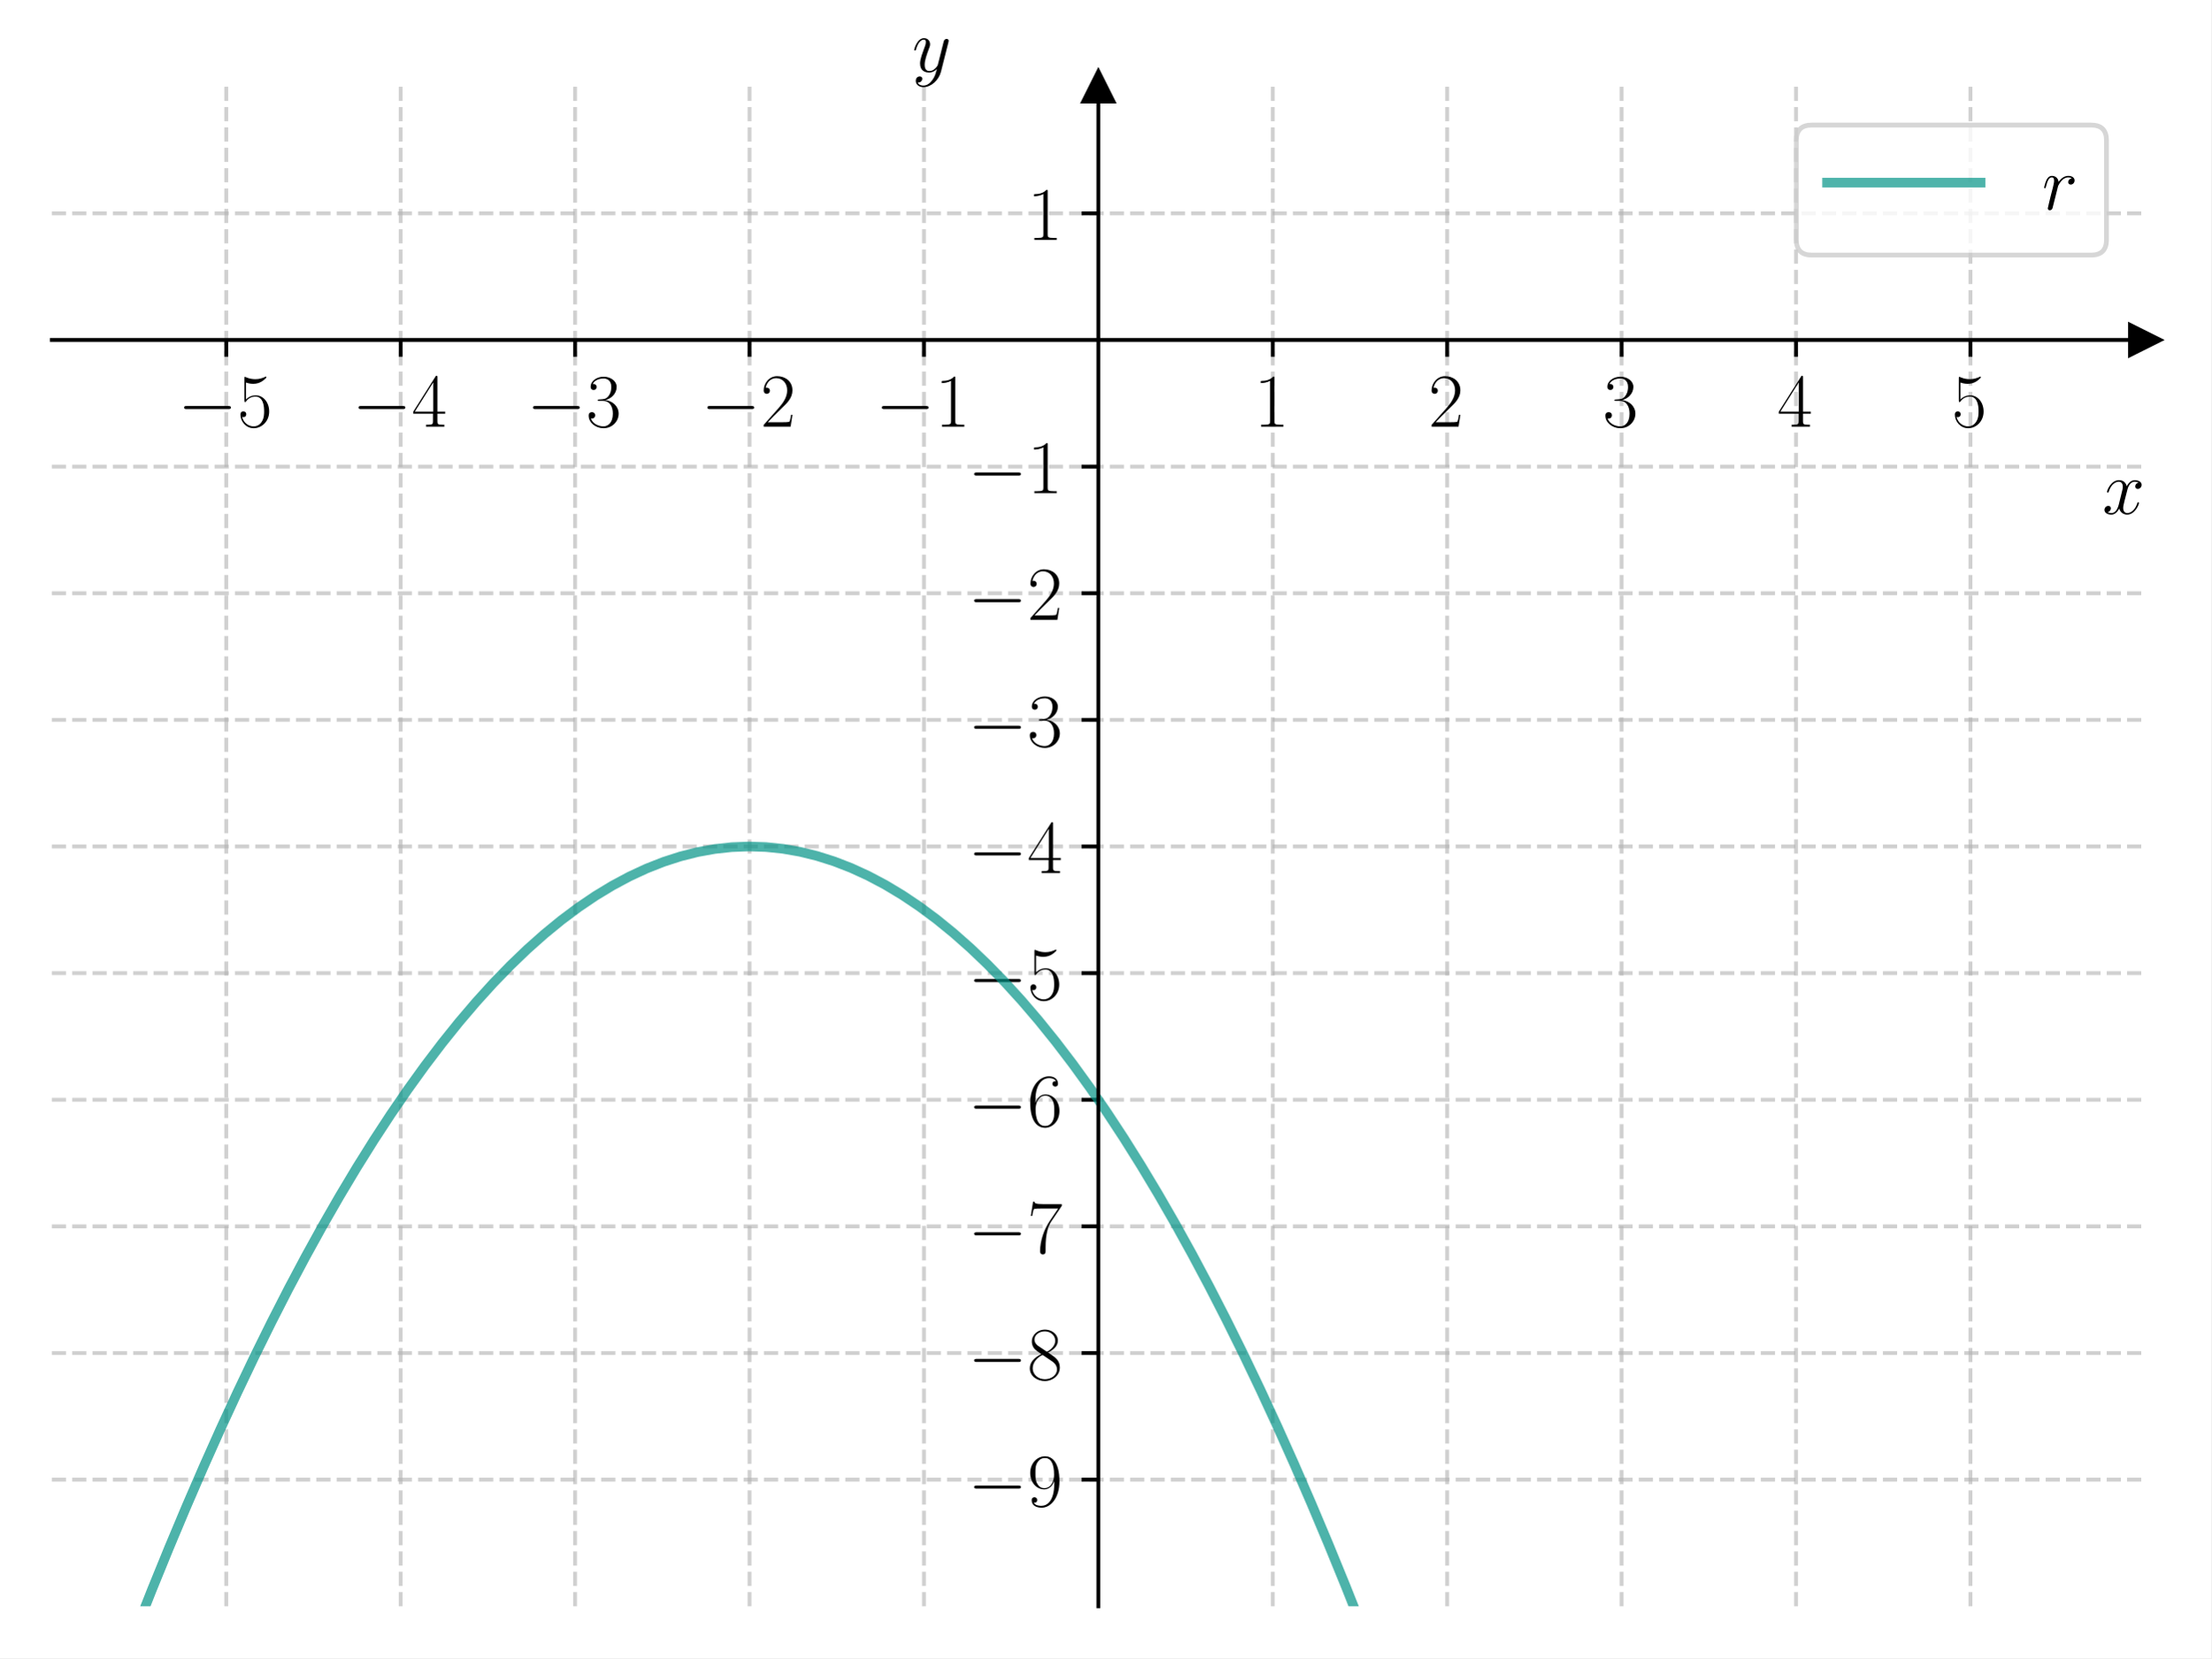
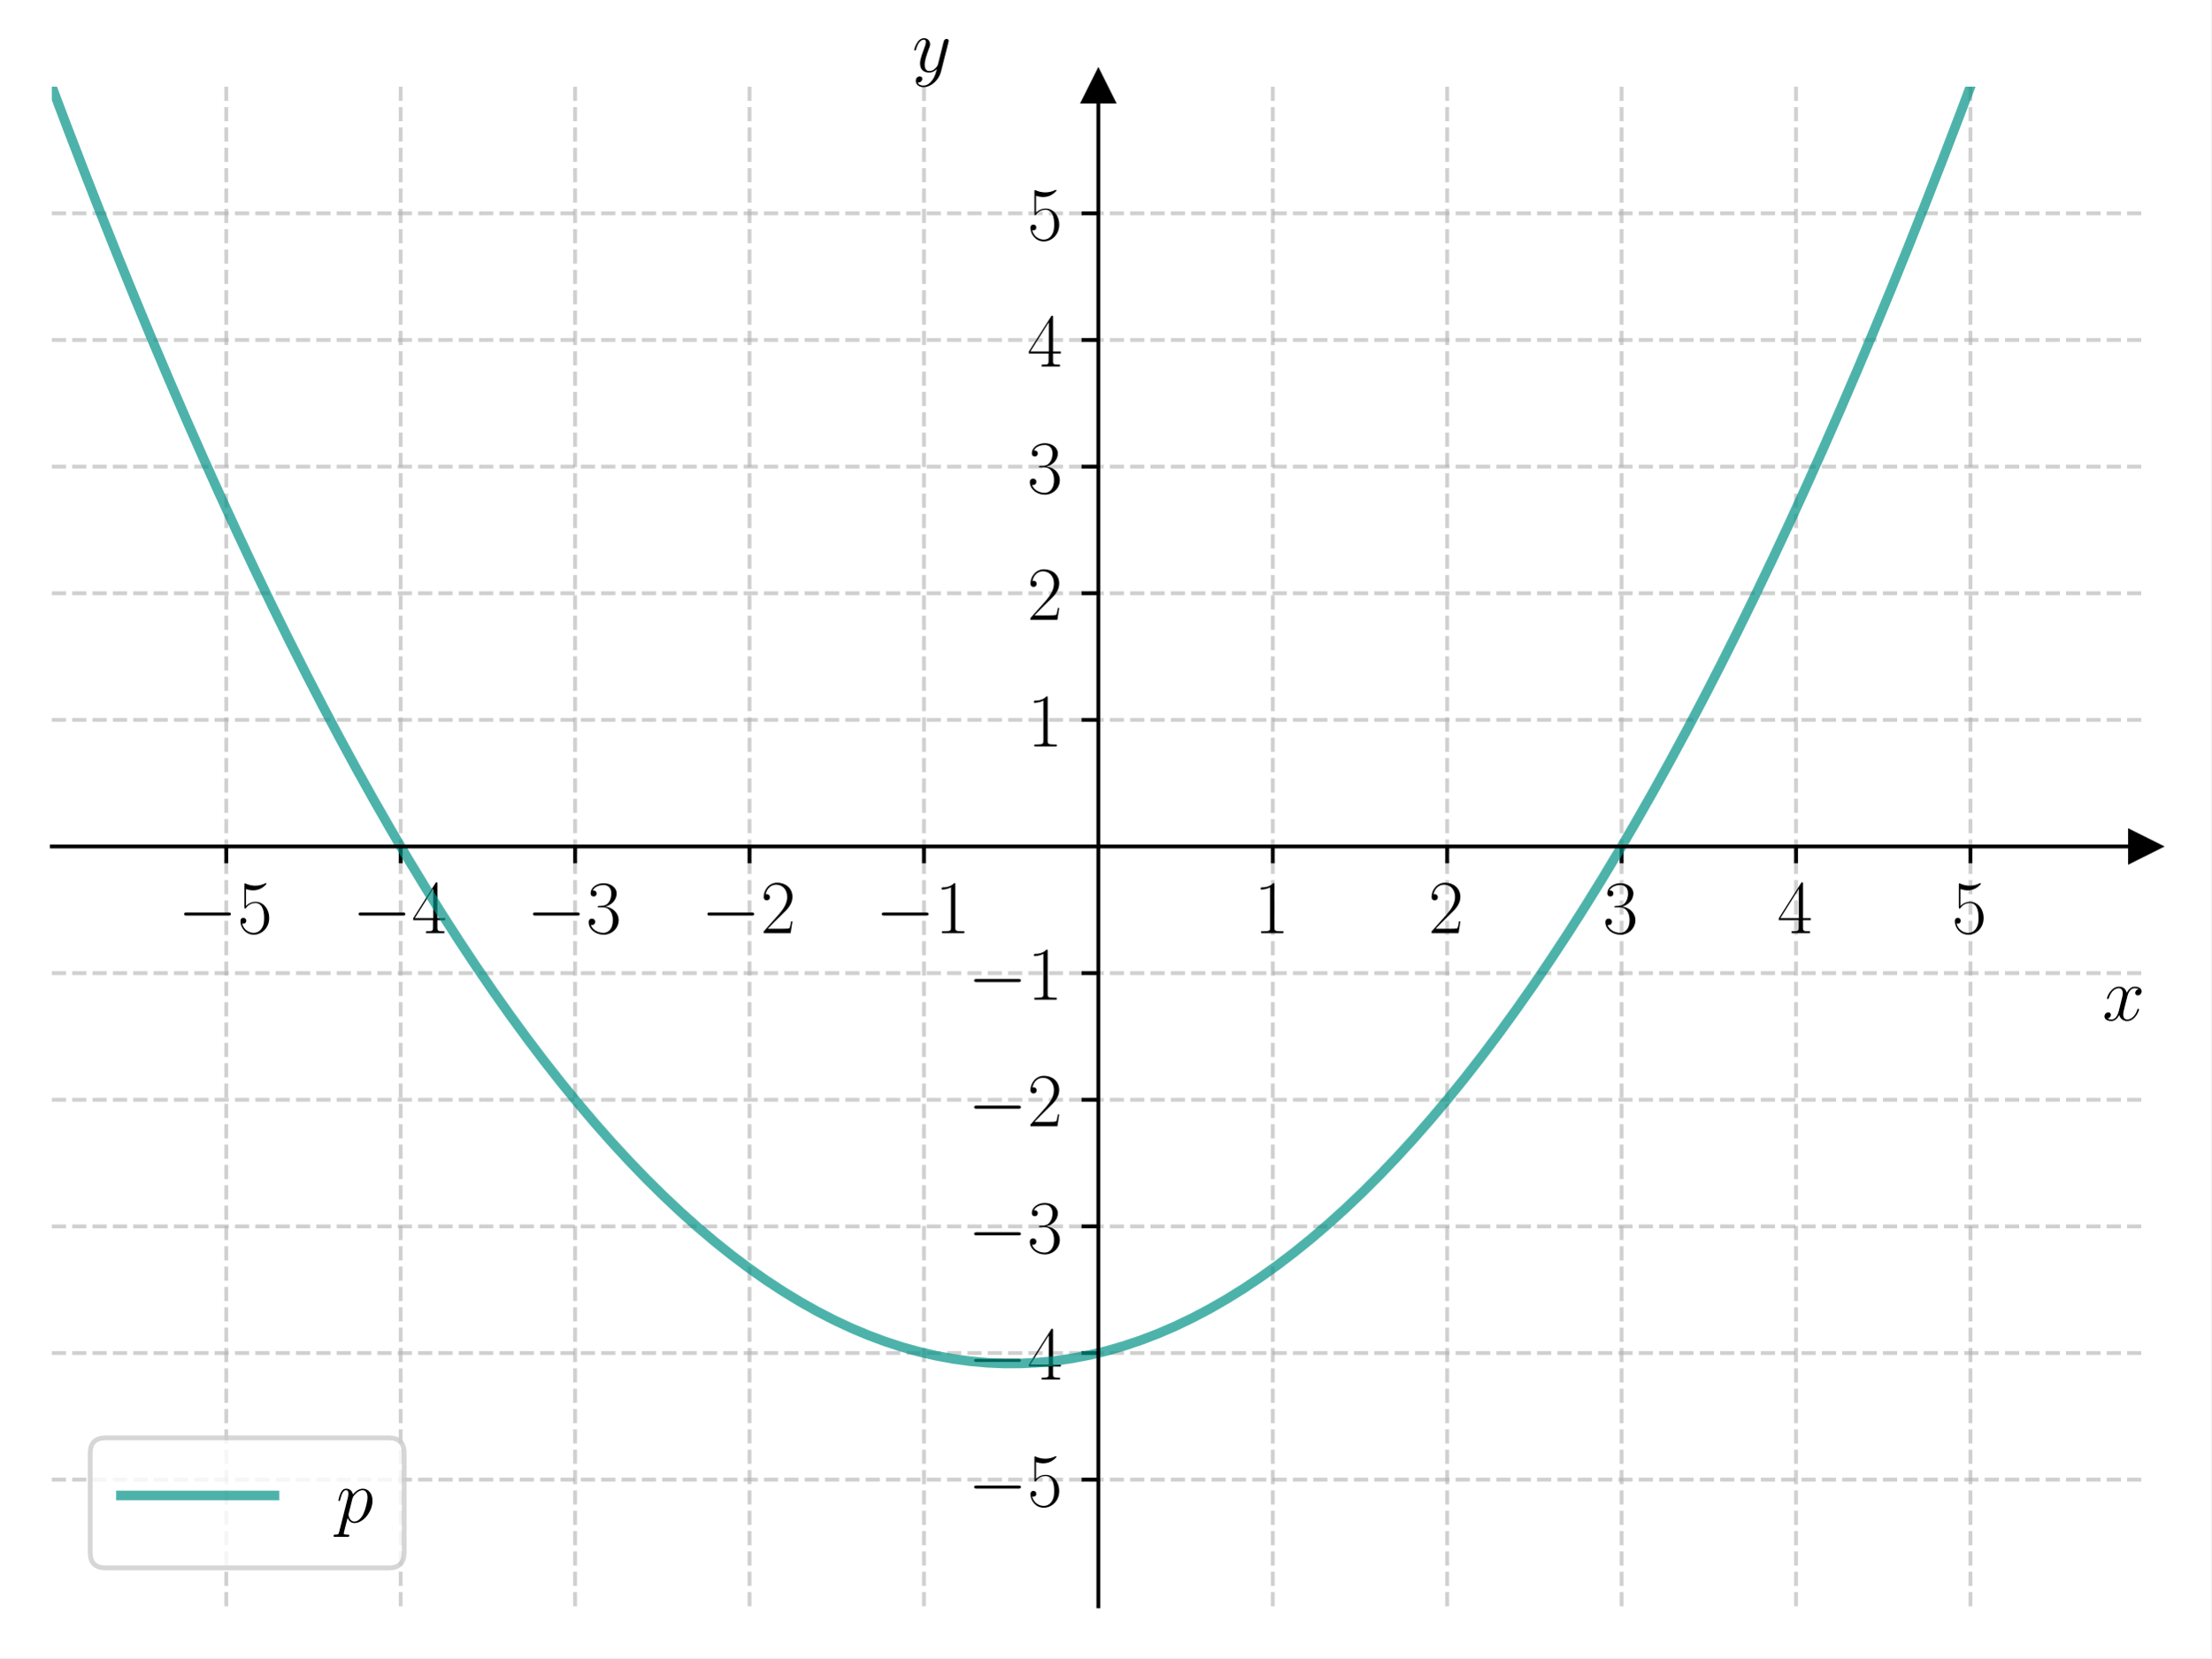
<svg xmlns="http://www.w3.org/2000/svg" xmlns:xlink="http://www.w3.org/1999/xlink" width="460.8pt" height="345.6pt" viewBox="0 0 460.8 345.6" version="1.1">
  <defs>
    <style type="text/css">*{stroke-linejoin: round; stroke-linecap: butt}</style>
  </defs>
  <g id="figure_1">
    <g id="patch_1">
      <path d="M 0 345.6  L 460.8 345.6  L 460.8 0  L 0 0  z " style="fill: #ffffff" />
    </g>
    <g id="axes_1">
      <g id="patch_2">
        <path d="M 10.8 334.8  L 447 334.8  L 447 18.065  L 10.8 18.065  z " style="fill: #ffffff" />
      </g>
      <g id="matplotlib.axis_1">
        <g id="xtick_1">
          <g id="line2d_1">
-             <path d="M 47.15 334.8  L 47.15 18.065  " clip-path="url(#p3b5f24fd8b)" style="fill: none; stroke-dasharray: 2.96,1.28; stroke-dashoffset: 0; stroke: #b0b0b0; stroke-opacity: 0.6; stroke-width: 0.8" />
+             <path d="M 47.15 334.8  L 47.15 18.065  " clip-path="url(#pe3962bf6df)" style="fill: none; stroke-dasharray: 2.96,1.28; stroke-dashoffset: 0; stroke: #b0b0b0; stroke-opacity: 0.6; stroke-width: 0.8" />
          </g>
          <g id="line2d_2">
            <defs>
-               <path id="mb8b980ae0b" d="M 0 0  L 0 3.5  " style="stroke: #000000; stroke-width: 0.8" />
+               <path id="ma4ab4a0774" d="M 0 0  L 0 3.5  " style="stroke: #000000; stroke-width: 0.8" />
            </defs>
            <g>
-               <use xlink:href="#mb8b980ae0b" x="47.15" y="70.854" style="stroke: #000000; stroke-width: 0.8" />
+               <use xlink:href="#ma4ab4a0774" x="47.15" y="176.432" style="stroke: #000000; stroke-width: 0.8" />
            </g>
          </g>
          <g id="text_1">
-             <g transform="translate(37.04901 88.92337) scale(0.16 -0.16)">
+             <g transform="translate(37.04901 194.5019) scale(0.16 -0.16)">
              <defs>
                <path id="CMSY10-0" d="M 4218 1472  C 4326 1472 4442 1472 4442 1600  C 4442 1728 4326 1728 4218 1728  L 755 1728  C 646 1728 531 1728 531 1600  C 531 1472 646 1472 755 1472  L 4218 1472  z " transform="scale(0.015625)" />
                <path id="CMR17-35" d="M 730 3692  C 794 3666 1056 3584 1325 3584  C 1920 3584 2246 3911 2432 4100  C 2432 4157 2432 4192 2394 4192  C 2387 4192 2374 4192 2323 4163  C 2099 4058 1837 3973 1517 3973  C 1325 3973 1037 3999 723 4139  C 653 4171 640 4171 634 4171  C 602 4171 595 4164 595 4037  L 595 2203  C 595 2089 595 2057 659 2057  C 691 2057 704 2070 736 2114  C 941 2401 1222 2522 1542 2522  C 1766 2522 2246 2382 2246 1289  C 2246 1085 2246 715 2054 421  C 1894 159 1645 25 1370 25  C 947 25 518 320 403 814  C 429 807 480 795 506 795  C 589 795 749 840 749 1038  C 749 1210 627 1280 506 1280  C 358 1280 262 1190 262 1011  C 262 454 704 -128 1382 -128  C 2042 -128 2669 440 2669 1264  C 2669 2030 2170 2624 1549 2624  C 1222 2624 947 2503 730 2274  L 730 3692  z " transform="scale(0.015625)" />
              </defs>
              <use xlink:href="#CMSY10-0" transform="scale(0.996264)" />
              <use xlink:href="#CMR17-35" transform="translate(77.48747 0) scale(0.996264)" />
            </g>
          </g>
        </g>
        <g id="xtick_2">
          <g id="line2d_3">
-             <path d="M 83.5 334.8  L 83.5 18.065  " clip-path="url(#p3b5f24fd8b)" style="fill: none; stroke-dasharray: 2.96,1.28; stroke-dashoffset: 0; stroke: #b0b0b0; stroke-opacity: 0.6; stroke-width: 0.8" />
+             <path d="M 83.5 334.8  L 83.5 18.065  " clip-path="url(#pe3962bf6df)" style="fill: none; stroke-dasharray: 2.96,1.28; stroke-dashoffset: 0; stroke: #b0b0b0; stroke-opacity: 0.6; stroke-width: 0.8" />
          </g>
          <g id="line2d_4">
            <g>
-               <use xlink:href="#mb8b980ae0b" x="83.5" y="70.854" style="stroke: #000000; stroke-width: 0.8" />
+               <use xlink:href="#ma4ab4a0774" x="83.5" y="176.432" style="stroke: #000000; stroke-width: 0.8" />
            </g>
          </g>
          <g id="text_2">
-             <g transform="translate(73.39901 88.92337) scale(0.16 -0.16)">
+             <g transform="translate(73.39901 194.5019) scale(0.16 -0.16)">
              <defs>
                <path id="CMR17-34" d="M 2150 4122  C 2150 4256 2144 4256 2029 4256  L 128 1254  L 128 1088  L 1779 1088  L 1779 457  C 1779 224 1766 160 1318 160  L 1197 160  L 1197 0  C 1402 0 1747 0 1965 0  C 2182 0 2528 0 2733 0  L 2733 160  L 2611 160  C 2163 160 2150 224 2150 457  L 2150 1088  L 2803 1088  L 2803 1254  L 2150 1254  L 2150 4122  z M 1798 3703  L 1798 1254  L 256 1254  L 1798 3703  z " transform="scale(0.015625)" />
              </defs>
              <use xlink:href="#CMSY10-0" transform="scale(0.996264)" />
              <use xlink:href="#CMR17-34" transform="translate(77.48747 0) scale(0.996264)" />
            </g>
          </g>
        </g>
        <g id="xtick_3">
          <g id="line2d_5">
-             <path d="M 119.85 334.8  L 119.85 18.065  " clip-path="url(#p3b5f24fd8b)" style="fill: none; stroke-dasharray: 2.96,1.28; stroke-dashoffset: 0; stroke: #b0b0b0; stroke-opacity: 0.6; stroke-width: 0.8" />
+             <path d="M 119.85 334.8  L 119.85 18.065  " clip-path="url(#pe3962bf6df)" style="fill: none; stroke-dasharray: 2.96,1.28; stroke-dashoffset: 0; stroke: #b0b0b0; stroke-opacity: 0.6; stroke-width: 0.8" />
          </g>
          <g id="line2d_6">
            <g>
-               <use xlink:href="#mb8b980ae0b" x="119.85" y="70.854" style="stroke: #000000; stroke-width: 0.8" />
+               <use xlink:href="#ma4ab4a0774" x="119.85" y="176.432" style="stroke: #000000; stroke-width: 0.8" />
            </g>
          </g>
          <g id="text_3">
-             <g transform="translate(109.749 88.92337) scale(0.16 -0.16)">
+             <g transform="translate(109.749 194.5019) scale(0.16 -0.16)">
              <defs>
                <path id="CMR17-33" d="M 1414 2157  C 1984 2157 2234 1662 2234 1090  C 2234 320 1824 25 1453 25  C 1114 25 563 194 390 693  C 422 680 454 680 486 680  C 640 680 755 782 755 948  C 755 1133 614 1216 486 1216  C 378 1216 211 1165 211 926  C 211 335 787 -128 1466 -128  C 2176 -128 2720 430 2720 1085  C 2720 1707 2208 2157 1600 2227  C 2086 2328 2554 2756 2554 3329  C 2554 3820 2048 4179 1472 4179  C 890 4179 378 3829 378 3329  C 378 3110 544 3072 627 3072  C 762 3072 877 3155 877 3321  C 877 3486 762 3569 627 3569  C 602 3569 570 3569 544 3557  C 730 3959 1235 4032 1459 4032  C 1683 4032 2106 3925 2106 3320  C 2106 3143 2080 2828 1862 2550  C 1670 2304 1453 2304 1242 2284  C 1210 2284 1062 2269 1037 2269  C 992 2263 966 2257 966 2208  C 966 2163 973 2157 1101 2157  L 1414 2157  z " transform="scale(0.015625)" />
              </defs>
              <use xlink:href="#CMSY10-0" transform="scale(0.996264)" />
              <use xlink:href="#CMR17-33" transform="translate(77.48747 0) scale(0.996264)" />
            </g>
          </g>
        </g>
        <g id="xtick_4">
          <g id="line2d_7">
-             <path d="M 156.2 334.8  L 156.2 18.065  " clip-path="url(#p3b5f24fd8b)" style="fill: none; stroke-dasharray: 2.96,1.28; stroke-dashoffset: 0; stroke: #b0b0b0; stroke-opacity: 0.6; stroke-width: 0.8" />
+             <path d="M 156.2 334.8  L 156.2 18.065  " clip-path="url(#pe3962bf6df)" style="fill: none; stroke-dasharray: 2.96,1.28; stroke-dashoffset: 0; stroke: #b0b0b0; stroke-opacity: 0.6; stroke-width: 0.8" />
          </g>
          <g id="line2d_8">
            <g>
-               <use xlink:href="#mb8b980ae0b" x="156.2" y="70.854" style="stroke: #000000; stroke-width: 0.8" />
+               <use xlink:href="#ma4ab4a0774" x="156.2" y="176.432" style="stroke: #000000; stroke-width: 0.8" />
            </g>
          </g>
          <g id="text_4">
-             <g transform="translate(146.099 88.92337) scale(0.16 -0.16)">
+             <g transform="translate(146.099 194.5019) scale(0.16 -0.16)">
              <defs>
                <path id="CMR17-32" d="M 2669 989  L 2554 989  C 2490 536 2438 459 2413 420  C 2381 369 1920 369 1830 369  L 602 369  C 832 619 1280 1072 1824 1597  C 2214 1967 2669 2402 2669 3035  C 2669 3790 2067 4224 1395 4224  C 691 4224 262 3604 262 3030  C 262 2780 448 2748 525 2748  C 589 2748 781 2787 781 3010  C 781 3207 614 3264 525 3264  C 486 3264 448 3258 422 3245  C 544 3790 915 4058 1306 4058  C 1862 4058 2227 3617 2227 3035  C 2227 2479 1901 2000 1536 1584  L 262 146  L 262 0  L 2515 0  L 2669 989  z " transform="scale(0.015625)" />
              </defs>
              <use xlink:href="#CMSY10-0" transform="scale(0.996264)" />
              <use xlink:href="#CMR17-32" transform="translate(77.48747 0) scale(0.996264)" />
            </g>
          </g>
        </g>
        <g id="xtick_5">
          <g id="line2d_9">
-             <path d="M 192.55 334.8  L 192.55 18.065  " clip-path="url(#p3b5f24fd8b)" style="fill: none; stroke-dasharray: 2.96,1.28; stroke-dashoffset: 0; stroke: #b0b0b0; stroke-opacity: 0.6; stroke-width: 0.8" />
+             <path d="M 192.55 334.8  L 192.55 18.065  " clip-path="url(#pe3962bf6df)" style="fill: none; stroke-dasharray: 2.96,1.28; stroke-dashoffset: 0; stroke: #b0b0b0; stroke-opacity: 0.6; stroke-width: 0.8" />
          </g>
          <g id="line2d_10">
            <g>
-               <use xlink:href="#mb8b980ae0b" x="192.55" y="70.854" style="stroke: #000000; stroke-width: 0.8" />
+               <use xlink:href="#ma4ab4a0774" x="192.55" y="176.432" style="stroke: #000000; stroke-width: 0.8" />
            </g>
          </g>
          <g id="text_5">
-             <g transform="translate(182.449 88.92337) scale(0.16 -0.16)">
+             <g transform="translate(182.449 194.5019) scale(0.16 -0.16)">
              <defs>
                <path id="CMR17-31" d="M 1702 4058  C 1702 4192 1696 4192 1606 4192  C 1357 3916 979 3827 621 3827  C 602 3827 570 3827 563 3808  C 557 3795 557 3782 557 3648  C 755 3648 1088 3686 1344 3839  L 1344 461  C 1344 236 1331 160 781 160  L 589 160  L 589 0  C 896 0 1216 0 1523 0  C 1830 0 2150 0 2458 0  L 2458 160  L 2266 160  C 1715 160 1702 230 1702 458  L 1702 4058  z " transform="scale(0.015625)" />
              </defs>
              <use xlink:href="#CMSY10-0" transform="scale(0.996264)" />
              <use xlink:href="#CMR17-31" transform="translate(77.48747 0) scale(0.996264)" />
            </g>
          </g>
        </g>
        <g id="xtick_6">
          <g id="line2d_11">
-             <path d="M 265.25 334.8  L 265.25 18.065  " clip-path="url(#p3b5f24fd8b)" style="fill: none; stroke-dasharray: 2.96,1.28; stroke-dashoffset: 0; stroke: #b0b0b0; stroke-opacity: 0.6; stroke-width: 0.8" />
+             <path d="M 265.25 334.8  L 265.25 18.065  " clip-path="url(#pe3962bf6df)" style="fill: none; stroke-dasharray: 2.96,1.28; stroke-dashoffset: 0; stroke: #b0b0b0; stroke-opacity: 0.6; stroke-width: 0.8" />
          </g>
          <g id="line2d_12">
            <g>
-               <use xlink:href="#mb8b980ae0b" x="265.25" y="70.854" style="stroke: #000000; stroke-width: 0.8" />
+               <use xlink:href="#ma4ab4a0774" x="265.25" y="176.432" style="stroke: #000000; stroke-width: 0.8" />
            </g>
          </g>
          <g id="text_6">
-             <g transform="translate(261.348 88.92337) scale(0.16 -0.16)">
+             <g transform="translate(261.348 194.5019) scale(0.16 -0.16)">
              <use xlink:href="#CMR17-31" transform="scale(0.996264)" />
            </g>
          </g>
        </g>
        <g id="xtick_7">
          <g id="line2d_13">
-             <path d="M 301.6 334.8  L 301.6 18.065  " clip-path="url(#p3b5f24fd8b)" style="fill: none; stroke-dasharray: 2.96,1.28; stroke-dashoffset: 0; stroke: #b0b0b0; stroke-opacity: 0.6; stroke-width: 0.8" />
+             <path d="M 301.6 334.8  L 301.6 18.065  " clip-path="url(#pe3962bf6df)" style="fill: none; stroke-dasharray: 2.96,1.28; stroke-dashoffset: 0; stroke: #b0b0b0; stroke-opacity: 0.6; stroke-width: 0.8" />
          </g>
          <g id="line2d_14">
            <g>
-               <use xlink:href="#mb8b980ae0b" x="301.6" y="70.854" style="stroke: #000000; stroke-width: 0.8" />
+               <use xlink:href="#ma4ab4a0774" x="301.6" y="176.432" style="stroke: #000000; stroke-width: 0.8" />
            </g>
          </g>
          <g id="text_7">
-             <g transform="translate(297.698 88.92337) scale(0.16 -0.16)">
+             <g transform="translate(297.698 194.5019) scale(0.16 -0.16)">
              <use xlink:href="#CMR17-32" transform="scale(0.996264)" />
            </g>
          </g>
        </g>
        <g id="xtick_8">
          <g id="line2d_15">
-             <path d="M 337.95 334.8  L 337.95 18.065  " clip-path="url(#p3b5f24fd8b)" style="fill: none; stroke-dasharray: 2.96,1.28; stroke-dashoffset: 0; stroke: #b0b0b0; stroke-opacity: 0.6; stroke-width: 0.8" />
+             <path d="M 337.95 334.8  L 337.95 18.065  " clip-path="url(#pe3962bf6df)" style="fill: none; stroke-dasharray: 2.96,1.28; stroke-dashoffset: 0; stroke: #b0b0b0; stroke-opacity: 0.6; stroke-width: 0.8" />
          </g>
          <g id="line2d_16">
            <g>
-               <use xlink:href="#mb8b980ae0b" x="337.95" y="70.854" style="stroke: #000000; stroke-width: 0.8" />
+               <use xlink:href="#ma4ab4a0774" x="337.95" y="176.432" style="stroke: #000000; stroke-width: 0.8" />
            </g>
          </g>
          <g id="text_8">
-             <g transform="translate(334.048 88.92337) scale(0.16 -0.16)">
+             <g transform="translate(334.048 194.5019) scale(0.16 -0.16)">
              <use xlink:href="#CMR17-33" transform="scale(0.996264)" />
            </g>
          </g>
        </g>
        <g id="xtick_9">
          <g id="line2d_17">
-             <path d="M 374.3 334.8  L 374.3 18.065  " clip-path="url(#p3b5f24fd8b)" style="fill: none; stroke-dasharray: 2.96,1.28; stroke-dashoffset: 0; stroke: #b0b0b0; stroke-opacity: 0.6; stroke-width: 0.8" />
+             <path d="M 374.3 334.8  L 374.3 18.065  " clip-path="url(#pe3962bf6df)" style="fill: none; stroke-dasharray: 2.96,1.28; stroke-dashoffset: 0; stroke: #b0b0b0; stroke-opacity: 0.6; stroke-width: 0.8" />
          </g>
          <g id="line2d_18">
            <g>
-               <use xlink:href="#mb8b980ae0b" x="374.3" y="70.854" style="stroke: #000000; stroke-width: 0.8" />
+               <use xlink:href="#ma4ab4a0774" x="374.3" y="176.432" style="stroke: #000000; stroke-width: 0.8" />
            </g>
          </g>
          <g id="text_9">
-             <g transform="translate(370.398 88.92337) scale(0.16 -0.16)">
+             <g transform="translate(370.398 194.5019) scale(0.16 -0.16)">
              <use xlink:href="#CMR17-34" transform="scale(0.996264)" />
            </g>
          </g>
        </g>
        <g id="xtick_10">
          <g id="line2d_19">
-             <path d="M 410.65 334.8  L 410.65 18.065  " clip-path="url(#p3b5f24fd8b)" style="fill: none; stroke-dasharray: 2.96,1.28; stroke-dashoffset: 0; stroke: #b0b0b0; stroke-opacity: 0.6; stroke-width: 0.8" />
+             <path d="M 410.65 334.8  L 410.65 18.065  " clip-path="url(#pe3962bf6df)" style="fill: none; stroke-dasharray: 2.96,1.28; stroke-dashoffset: 0; stroke: #b0b0b0; stroke-opacity: 0.6; stroke-width: 0.8" />
          </g>
          <g id="line2d_20">
            <g>
-               <use xlink:href="#mb8b980ae0b" x="410.65" y="70.854" style="stroke: #000000; stroke-width: 0.8" />
+               <use xlink:href="#ma4ab4a0774" x="410.65" y="176.432" style="stroke: #000000; stroke-width: 0.8" />
            </g>
          </g>
          <g id="text_10">
-             <g transform="translate(406.748 88.92337) scale(0.16 -0.16)">
+             <g transform="translate(406.748 194.5019) scale(0.16 -0.16)">
              <use xlink:href="#CMR17-35" transform="scale(0.996264)" />
            </g>
          </g>
        </g>
        <g id="text_11">
-           <g transform="translate(438.1306 107.0924) scale(0.16 -0.16)">
+           <g transform="translate(438.1306 212.6709) scale(0.16 -0.16)">
            <defs>
              <path id="CMMI12-78" d="M 3034 2606  C 2829 2567 2752 2414 2752 2293  C 2752 2139 2874 2088 2963 2088  C 3155 2088 3290 2254 3290 2427  C 3290 2695 2982 2816 2714 2816  C 2323 2816 2106 2433 2048 2312  C 1901 2816 1504 2816 1389 2816  C 736 2816 390 1980 390 1839  C 390 1814 416 1782 461 1782  C 512 1782 525 1820 538 1846  C 755 2555 1184 2689 1370 2689  C 1658 2689 1715 2420 1715 2267  C 1715 2127 1677 1980 1600 1673  L 1382 798  C 1286 415 1101 64 762 64  C 730 64 570 64 435 147  C 666 192 717 383 717 460  C 717 588 621 664 499 664  C 346 664 179 530 179 326  C 179 57 480 -64 755 -64  C 1062 -64 1280 179 1414 441  C 1517 64 1837 -64 2074 -64  C 2726 -64 3072 773 3072 913  C 3072 945 3046 971 3008 971  C 2950 971 2944 939 2925 888  C 2752 326 2381 64 2093 64  C 1869 64 1747 230 1747 492  C 1747 632 1773 734 1875 1156  L 2099 2024  C 2195 2408 2413 2689 2707 2689  C 2720 2689 2899 2689 3034 2606  z " transform="scale(0.015625)" />
            </defs>
            <use xlink:href="#CMMI12-78" transform="scale(0.996264)" />
          </g>
        </g>
      </g>
      <g id="matplotlib.axis_2">
        <g id="ytick_1">
          <g id="line2d_21">
-             <path d="M 10.8 308.405  L 447 308.405  " clip-path="url(#p3b5f24fd8b)" style="fill: none; stroke-dasharray: 2.96,1.28; stroke-dashoffset: 0; stroke: #b0b0b0; stroke-opacity: 0.6; stroke-width: 0.8" />
+             <path d="M 10.8 308.405  L 447 308.405  " clip-path="url(#pe3962bf6df)" style="fill: none; stroke-dasharray: 2.96,1.28; stroke-dashoffset: 0; stroke: #b0b0b0; stroke-opacity: 0.6; stroke-width: 0.8" />
          </g>
          <g id="line2d_22">
            <defs>
-               <path id="m4414d95d5f" d="M 0 0  L -3.5 0  " style="stroke: #000000; stroke-width: 0.8" />
+               <path id="m7f1639a5ad" d="M 0 0  L -3.5 0  " style="stroke: #000000; stroke-width: 0.8" />
            </defs>
            <g>
-               <use xlink:href="#m4414d95d5f" x="228.9" y="308.405" style="stroke: #000000; stroke-width: 0.8" />
+               <use xlink:href="#m7f1639a5ad" x="228.9" y="308.405" style="stroke: #000000; stroke-width: 0.8" />
            </g>
          </g>
          <g id="text_12">
            <g transform="translate(201.698 313.9402) scale(0.16 -0.16)">
-               <defs>
-                 <path id="CMR17-39" d="M 2253 1864  C 2253 464 1670 31 1190 31  C 1043 31 685 31 538 294  C 704 268 826 357 826 518  C 826 692 685 749 595 749  C 538 749 365 723 365 506  C 365 71 742 -128 1203 -128  C 1939 -128 2688 674 2688 2073  C 2688 3817 1971 4179 1485 4179  C 851 4179 243 3628 243 2778  C 243 1991 762 1408 1414 1408  C 1952 1408 2189 1903 2253 2112  L 2253 1864  z M 1427 1510  C 1254 1510 1011 1542 813 1922  C 678 2169 678 2461 678 2771  C 678 3146 678 3405 858 3684  C 947 3817 1114 4032 1485 4032  C 2240 4032 2240 2885 2240 2632  C 2240 2182 2035 1510 1427 1510  z " transform="scale(0.015625)" />
-               </defs>
-               <use xlink:href="#CMSY10-0" transform="scale(0.996264)" />
-               <use xlink:href="#CMR17-39" transform="translate(77.48747 0) scale(0.996264)" />
+               <use xlink:href="#CMSY10-0" transform="scale(0.996264)" />
+               <use xlink:href="#CMR17-35" transform="translate(77.48747 0) scale(0.996264)" />
            </g>
          </g>
        </g>
        <g id="ytick_2">
          <g id="line2d_23">
-             <path d="M 10.8 282.011  L 447 282.011  " clip-path="url(#p3b5f24fd8b)" style="fill: none; stroke-dasharray: 2.96,1.28; stroke-dashoffset: 0; stroke: #b0b0b0; stroke-opacity: 0.6; stroke-width: 0.8" />
+             <path d="M 10.8 282.011  L 447 282.011  " clip-path="url(#pe3962bf6df)" style="fill: none; stroke-dasharray: 2.96,1.28; stroke-dashoffset: 0; stroke: #b0b0b0; stroke-opacity: 0.6; stroke-width: 0.8" />
          </g>
          <g id="line2d_24">
            <g>
-               <use xlink:href="#m4414d95d5f" x="228.9" y="282.011" style="stroke: #000000; stroke-width: 0.8" />
+               <use xlink:href="#m7f1639a5ad" x="228.9" y="282.011" style="stroke: #000000; stroke-width: 0.8" />
            </g>
          </g>
          <g id="text_13">
            <g transform="translate(201.698 287.5455) scale(0.16 -0.16)">
-               <defs>
-                 <path id="CMR17-38" d="M 1741 2264  C 2144 2467 2554 2773 2554 3263  C 2554 3841 1990 4179 1472 4179  C 890 4179 378 3759 378 3180  C 378 3021 416 2747 666 2505  C 730 2442 998 2251 1171 2130  C 883 1983 211 1634 211 934  C 211 279 838 -128 1459 -128  C 2144 -128 2720 362 2720 1010  C 2720 1590 2330 1857 2074 2029  L 1741 2264  z M 902 2822  C 851 2854 595 3051 595 3351  C 595 3739 998 4032 1459 4032  C 1965 4032 2336 3676 2336 3262  C 2336 2669 1670 2331 1638 2331  C 1632 2331 1626 2331 1574 2370  L 902 2822  z M 2080 1519  C 2176 1449 2483 1240 2483 851  C 2483 381 2010 25 1472 25  C 890 25 448 438 448 940  C 448 1443 838 1862 1280 2060  L 2080 1519  z " transform="scale(0.015625)" />
-               </defs>
-               <use xlink:href="#CMSY10-0" transform="scale(0.996264)" />
-               <use xlink:href="#CMR17-38" transform="translate(77.48747 0) scale(0.996264)" />
+               <use xlink:href="#CMSY10-0" transform="scale(0.996264)" />
+               <use xlink:href="#CMR17-34" transform="translate(77.48747 0) scale(0.996264)" />
            </g>
          </g>
        </g>
        <g id="ytick_3">
          <g id="line2d_25">
-             <path d="M 10.8 255.616  L 447 255.616  " clip-path="url(#p3b5f24fd8b)" style="fill: none; stroke-dasharray: 2.96,1.28; stroke-dashoffset: 0; stroke: #b0b0b0; stroke-opacity: 0.6; stroke-width: 0.8" />
+             <path d="M 10.8 255.616  L 447 255.616  " clip-path="url(#pe3962bf6df)" style="fill: none; stroke-dasharray: 2.96,1.28; stroke-dashoffset: 0; stroke: #b0b0b0; stroke-opacity: 0.6; stroke-width: 0.8" />
          </g>
          <g id="line2d_26">
            <g>
-               <use xlink:href="#m4414d95d5f" x="228.9" y="255.616" style="stroke: #000000; stroke-width: 0.8" />
+               <use xlink:href="#m7f1639a5ad" x="228.9" y="255.616" style="stroke: #000000; stroke-width: 0.8" />
            </g>
          </g>
          <g id="text_14">
            <g transform="translate(201.698 261.1509) scale(0.16 -0.16)">
-               <defs>
-                 <path id="CMR17-37" d="M 2886 3941  L 2886 4081  L 1382 4081  C 634 4081 621 4165 595 4288  L 480 4288  L 294 3094  L 410 3094  C 429 3215 474 3540 550 3661  C 589 3712 1062 3712 1171 3712  L 2579 3712  L 1869 2661  C 1395 1954 1069 999 1069 165  C 1069 89 1069 -128 1299 -128  C 1530 -128 1530 89 1530 171  L 1530 465  C 1530 1508 1709 2196 2003 2636  L 2886 3941  z " transform="scale(0.015625)" />
-               </defs>
-               <use xlink:href="#CMSY10-0" transform="scale(0.996264)" />
-               <use xlink:href="#CMR17-37" transform="translate(77.48747 0) scale(0.996264)" />
+               <use xlink:href="#CMSY10-0" transform="scale(0.996264)" />
+               <use xlink:href="#CMR17-33" transform="translate(77.48747 0) scale(0.996264)" />
            </g>
          </g>
        </g>
        <g id="ytick_4">
          <g id="line2d_27">
-             <path d="M 10.8 229.222  L 447 229.222  " clip-path="url(#p3b5f24fd8b)" style="fill: none; stroke-dasharray: 2.96,1.28; stroke-dashoffset: 0; stroke: #b0b0b0; stroke-opacity: 0.6; stroke-width: 0.8" />
+             <path d="M 10.8 229.222  L 447 229.222  " clip-path="url(#pe3962bf6df)" style="fill: none; stroke-dasharray: 2.96,1.28; stroke-dashoffset: 0; stroke: #b0b0b0; stroke-opacity: 0.6; stroke-width: 0.8" />
          </g>
          <g id="line2d_28">
            <g>
-               <use xlink:href="#m4414d95d5f" x="228.9" y="229.222" style="stroke: #000000; stroke-width: 0.8" />
+               <use xlink:href="#m7f1639a5ad" x="228.9" y="229.222" style="stroke: #000000; stroke-width: 0.8" />
            </g>
          </g>
          <g id="text_15">
            <g transform="translate(201.698 234.7563) scale(0.16 -0.16)">
-               <defs>
-                 <path id="CMR17-36" d="M 678 2176  C 678 3690 1395 4032 1811 4032  C 1946 4032 2272 4009 2400 3776  C 2298 3776 2106 3776 2106 3553  C 2106 3381 2246 3323 2336 3323  C 2394 3323 2566 3348 2566 3560  C 2566 3954 2246 4179 1805 4179  C 1043 4179 243 3390 243 1984  C 243 253 966 -128 1478 -128  C 2099 -128 2688 427 2688 1283  C 2688 2081 2170 2662 1517 2662  C 1126 2662 838 2407 678 1960  L 678 2176  z M 1478 25  C 691 25 691 1200 691 1436  C 691 1896 909 2560 1504 2560  C 1613 2560 1926 2560 2138 2120  C 2253 1870 2253 1609 2253 1289  C 2253 944 2253 690 2118 434  C 1978 171 1773 25 1478 25  z " transform="scale(0.015625)" />
-               </defs>
-               <use xlink:href="#CMSY10-0" transform="scale(0.996264)" />
-               <use xlink:href="#CMR17-36" transform="translate(77.48747 0) scale(0.996264)" />
+               <use xlink:href="#CMSY10-0" transform="scale(0.996264)" />
+               <use xlink:href="#CMR17-32" transform="translate(77.48747 0) scale(0.996264)" />
            </g>
          </g>
        </g>
        <g id="ytick_5">
          <g id="line2d_29">
-             <path d="M 10.8 202.827  L 447 202.827  " clip-path="url(#p3b5f24fd8b)" style="fill: none; stroke-dasharray: 2.96,1.28; stroke-dashoffset: 0; stroke: #b0b0b0; stroke-opacity: 0.6; stroke-width: 0.8" />
+             <path d="M 10.8 202.827  L 447 202.827  " clip-path="url(#pe3962bf6df)" style="fill: none; stroke-dasharray: 2.96,1.28; stroke-dashoffset: 0; stroke: #b0b0b0; stroke-opacity: 0.6; stroke-width: 0.8" />
          </g>
          <g id="line2d_30">
            <g>
-               <use xlink:href="#m4414d95d5f" x="228.9" y="202.827" style="stroke: #000000; stroke-width: 0.8" />
+               <use xlink:href="#m7f1639a5ad" x="228.9" y="202.827" style="stroke: #000000; stroke-width: 0.8" />
            </g>
          </g>
          <g id="text_16">
            <g transform="translate(201.698 208.3617) scale(0.16 -0.16)">
              <use xlink:href="#CMSY10-0" transform="scale(0.996264)" />
-               <use xlink:href="#CMR17-35" transform="translate(77.48747 0) scale(0.996264)" />
+               <use xlink:href="#CMR17-31" transform="translate(77.48747 0) scale(0.996264)" />
            </g>
          </g>
        </g>
        <g id="ytick_6">
          <g id="line2d_31">
-             <path d="M 10.8 176.432  L 447 176.432  " clip-path="url(#p3b5f24fd8b)" style="fill: none; stroke-dasharray: 2.96,1.28; stroke-dashoffset: 0; stroke: #b0b0b0; stroke-opacity: 0.6; stroke-width: 0.8" />
+             <path d="M 10.8 150.038  L 447 150.038  " clip-path="url(#pe3962bf6df)" style="fill: none; stroke-dasharray: 2.96,1.28; stroke-dashoffset: 0; stroke: #b0b0b0; stroke-opacity: 0.6; stroke-width: 0.8" />
          </g>
          <g id="line2d_32">
            <g>
-               <use xlink:href="#m4414d95d5f" x="228.9" y="176.432" style="stroke: #000000; stroke-width: 0.8" />
+               <use xlink:href="#m7f1639a5ad" x="228.9" y="150.038" style="stroke: #000000; stroke-width: 0.8" />
            </g>
          </g>
          <g id="text_17">
-             <g transform="translate(201.698 181.9671) scale(0.16 -0.16)">
-               <use xlink:href="#CMSY10-0" transform="scale(0.996264)" />
-               <use xlink:href="#CMR17-34" transform="translate(77.48747 0) scale(0.996264)" />
+             <g transform="translate(214.096 155.5724) scale(0.16 -0.16)">
+               <use xlink:href="#CMR17-31" transform="scale(0.996264)" />
            </g>
          </g>
        </g>
        <g id="ytick_7">
          <g id="line2d_33">
-             <path d="M 10.8 150.038  L 447 150.038  " clip-path="url(#p3b5f24fd8b)" style="fill: none; stroke-dasharray: 2.96,1.28; stroke-dashoffset: 0; stroke: #b0b0b0; stroke-opacity: 0.6; stroke-width: 0.8" />
+             <path d="M 10.8 123.643  L 447 123.643  " clip-path="url(#pe3962bf6df)" style="fill: none; stroke-dasharray: 2.96,1.28; stroke-dashoffset: 0; stroke: #b0b0b0; stroke-opacity: 0.6; stroke-width: 0.8" />
          </g>
          <g id="line2d_34">
            <g>
-               <use xlink:href="#m4414d95d5f" x="228.9" y="150.038" style="stroke: #000000; stroke-width: 0.8" />
+               <use xlink:href="#m7f1639a5ad" x="228.9" y="123.643" style="stroke: #000000; stroke-width: 0.8" />
            </g>
          </g>
          <g id="text_18">
-             <g transform="translate(201.698 155.5724) scale(0.16 -0.16)">
-               <use xlink:href="#CMSY10-0" transform="scale(0.996264)" />
-               <use xlink:href="#CMR17-33" transform="translate(77.48747 0) scale(0.996264)" />
+             <g transform="translate(214.096 129.1778) scale(0.16 -0.16)">
+               <use xlink:href="#CMR17-32" transform="scale(0.996264)" />
            </g>
          </g>
        </g>
        <g id="ytick_8">
          <g id="line2d_35">
-             <path d="M 10.8 123.643  L 447 123.643  " clip-path="url(#p3b5f24fd8b)" style="fill: none; stroke-dasharray: 2.96,1.28; stroke-dashoffset: 0; stroke: #b0b0b0; stroke-opacity: 0.6; stroke-width: 0.8" />
+             <path d="M 10.8 97.248  L 447 97.248  " clip-path="url(#pe3962bf6df)" style="fill: none; stroke-dasharray: 2.96,1.28; stroke-dashoffset: 0; stroke: #b0b0b0; stroke-opacity: 0.6; stroke-width: 0.8" />
          </g>
          <g id="line2d_36">
            <g>
-               <use xlink:href="#m4414d95d5f" x="228.9" y="123.643" style="stroke: #000000; stroke-width: 0.8" />
+               <use xlink:href="#m7f1639a5ad" x="228.9" y="97.248" style="stroke: #000000; stroke-width: 0.8" />
            </g>
          </g>
          <g id="text_19">
-             <g transform="translate(201.698 129.1778) scale(0.16 -0.16)">
-               <use xlink:href="#CMSY10-0" transform="scale(0.996264)" />
-               <use xlink:href="#CMR17-32" transform="translate(77.48747 0) scale(0.996264)" />
+             <g transform="translate(214.096 102.7832) scale(0.16 -0.16)">
+               <use xlink:href="#CMR17-33" transform="scale(0.996264)" />
            </g>
          </g>
        </g>
        <g id="ytick_9">
          <g id="line2d_37">
-             <path d="M 10.8 97.248  L 447 97.248  " clip-path="url(#p3b5f24fd8b)" style="fill: none; stroke-dasharray: 2.96,1.28; stroke-dashoffset: 0; stroke: #b0b0b0; stroke-opacity: 0.6; stroke-width: 0.8" />
+             <path d="M 10.8 70.854  L 447 70.854  " clip-path="url(#pe3962bf6df)" style="fill: none; stroke-dasharray: 2.96,1.28; stroke-dashoffset: 0; stroke: #b0b0b0; stroke-opacity: 0.6; stroke-width: 0.8" />
          </g>
          <g id="line2d_38">
            <g>
-               <use xlink:href="#m4414d95d5f" x="228.9" y="97.248" style="stroke: #000000; stroke-width: 0.8" />
+               <use xlink:href="#m7f1639a5ad" x="228.9" y="70.854" style="stroke: #000000; stroke-width: 0.8" />
            </g>
          </g>
          <g id="text_20">
-             <g transform="translate(201.698 102.7832) scale(0.16 -0.16)">
-               <use xlink:href="#CMSY10-0" transform="scale(0.996264)" />
-               <use xlink:href="#CMR17-31" transform="translate(77.48747 0) scale(0.996264)" />
+             <g transform="translate(214.096 76.38857) scale(0.16 -0.16)">
+               <use xlink:href="#CMR17-34" transform="scale(0.996264)" />
            </g>
          </g>
        </g>
        <g id="ytick_10">
          <g id="line2d_39">
-             <path d="M 10.8 44.459  L 447 44.459  " clip-path="url(#p3b5f24fd8b)" style="fill: none; stroke-dasharray: 2.96,1.28; stroke-dashoffset: 0; stroke: #b0b0b0; stroke-opacity: 0.6; stroke-width: 0.8" />
+             <path d="M 10.8 44.459  L 447 44.459  " clip-path="url(#pe3962bf6df)" style="fill: none; stroke-dasharray: 2.96,1.28; stroke-dashoffset: 0; stroke: #b0b0b0; stroke-opacity: 0.6; stroke-width: 0.8" />
          </g>
          <g id="line2d_40">
            <g>
-               <use xlink:href="#m4414d95d5f" x="228.9" y="44.459" style="stroke: #000000; stroke-width: 0.8" />
+               <use xlink:href="#m7f1639a5ad" x="228.9" y="44.459" style="stroke: #000000; stroke-width: 0.8" />
            </g>
          </g>
          <g id="text_21">
            <g transform="translate(214.096 49.99395) scale(0.16 -0.16)">
-               <use xlink:href="#CMR17-31" transform="scale(0.996264)" />
+               <use xlink:href="#CMR17-35" transform="scale(0.996264)" />
            </g>
          </g>
        </g>
        <g id="text_22">
          <g transform="translate(190.0877 14.96506) scale(0.16 -0.16)">
            <defs>
              <path id="CMMI12-79" d="M 1683 -700  C 1510 -939 1261 -1152 947 -1152  C 870 -1152 563 -1152 467 -889  C 486 -895 518 -895 531 -895  C 723 -895 851 -729 851 -582  C 851 -435 730 -384 634 -384  C 531 -384 307 -458 307 -759  C 307 -1071 582 -1286 947 -1286  C 1587 -1286 2234 -700 2413 6  L 3040 2485  C 3046 2517 3059 2556 3059 2594  C 3059 2689 2982 2753 2886 2753  C 2829 2753 2694 2727 2643 2535  L 2170 658  C 2138 543 2138 530 2086 460  C 1958 281 1747 64 1440 64  C 1082 64 1050 415 1050 588  C 1050 952 1222 1443 1395 1903  C 1466 2088 1504 2178 1504 2305  C 1504 2574 1312 2816 998 2816  C 410 2816 173 1890 173 1839  C 173 1814 198 1782 243 1782  C 301 1782 307 1807 333 1897  C 486 2433 730 2689 979 2689  C 1037 2689 1146 2689 1146 2478  C 1146 2312 1075 2127 979 1884  C 666 1047 666 837 666 683  C 666 77 1101 -64 1421 -64  C 1606 -64 1837 -6 2061 230  L 2067 224  C 1971 -147 1907 -392 1683 -700  z " transform="scale(0.015625)" />
            </defs>
            <use xlink:href="#CMMI12-79" transform="scale(0.996264)" />
          </g>
        </g>
      </g>
      <g id="line2d_41">
        <defs>
-           <path id="m88f236c162" d="M 3 0  L -3 -3  L -3 3  z " style="stroke: #000000; stroke-linejoin: miter" />
+           <path id="m849ec85ad9" d="M 3 0  L -3 -3  L -3 3  z " style="stroke: #000000; stroke-linejoin: miter" />
        </defs>
        <g>
-           <use xlink:href="#m88f236c162" x="447" y="70.854" style="stroke: #000000; stroke-linejoin: miter" />
+           <use xlink:href="#m849ec85ad9" x="447" y="176.432" style="stroke: #000000; stroke-linejoin: miter" />
        </g>
      </g>
      <g id="line2d_42">
        <defs>
-           <path id="m30732e18f7" d="M 0 -3  L -3 3  L 3 3  z " style="stroke: #000000; stroke-linejoin: miter" />
+           <path id="m404d1b0294" d="M 0 -3  L -3 3  L 3 3  z " style="stroke: #000000; stroke-linejoin: miter" />
        </defs>
        <g>
-           <use xlink:href="#m30732e18f7" x="228.9" y="18.065" style="stroke: #000000; stroke-linejoin: miter" />
+           <use xlink:href="#m404d1b0294" x="228.9" y="18.065" style="stroke: #000000; stroke-linejoin: miter" />
        </g>
      </g>
      <g id="line2d_43">
-         <path d="M 25.683 346.6  L 28.14 340.228  L 31.693 331.265  L 35.247 322.553  L 38.8 314.094  L 42.353 305.887  L 45.906 297.933  L 49.46 290.23  L 53.013 282.78  L 56.566 275.582  L 60.119 268.636  L 63.673 261.942  L 67.226 255.501  L 70.779 249.311  L 74.333 243.374  L 77.886 237.689  L 81.439 232.257  L 84.992 227.076  L 88.546 222.148  L 92.099 217.472  L 95.652 213.048  L 99.205 208.877  L 102.759 204.958  L 106.312 201.29  L 109.865 197.875  L 113.419 194.713  L 116.972 191.802  L 120.525 189.144  L 124.078 186.738  L 127.632 184.584  L 131.185 182.682  L 134.738 181.033  L 138.291 179.636  L 141.845 178.491  L 145.398 177.598  L 148.951 176.957  L 152.505 176.569  L 156.058 176.432  L 159.611 176.548  L 163.164 176.917  L 166.718 177.537  L 170.271 178.41  L 173.824 179.535  L 177.378 180.912  L 180.931 182.541  L 184.484 184.423  L 188.037 186.556  L 191.591 188.942  L 195.144 191.58  L 198.697 194.471  L 202.25 197.613  L 205.804 201.008  L 209.357 204.655  L 212.91 208.554  L 216.464 212.705  L 220.017 217.109  L 223.57 221.765  L 227.123 226.673  L 230.677 231.833  L 234.23 237.246  L 237.783 242.91  L 241.336 248.827  L 244.89 254.996  L 248.443 261.418  L 251.996 268.091  L 255.55 275.017  L 259.103 282.195  L 262.656 289.625  L 266.209 297.307  L 269.763 305.242  L 273.316 313.428  L 276.869 321.867  L 280.422 330.559  L 283.976 339.502  L 286.718 346.6  " clip-path="url(#p3b5f24fd8b)" style="fill: none; stroke: #029386; stroke-opacity: 0.7; stroke-width: 2; stroke-linecap: square" />
+         <path d="M 10.374 16.928  L 13.927 26.325  L 17.48 35.553  L 21.033 44.613  L 24.587 53.505  L 28.14 62.229  L 31.693 70.785  L 35.247 79.173  L 38.8 87.392  L 42.353 95.444  L 45.906 103.327  L 49.46 111.042  L 53.013 118.589  L 56.566 125.968  L 60.119 133.179  L 63.673 140.221  L 67.226 147.096  L 70.779 153.802  L 74.333 160.34  L 77.886 166.71  L 81.439 172.912  L 84.992 178.946  L 88.546 184.812  L 92.099 190.509  L 95.652 196.038  L 99.205 201.399  L 102.759 206.592  L 106.312 211.617  L 109.865 216.474  L 113.419 221.163  L 116.972 225.683  L 120.525 230.036  L 124.078 234.22  L 127.632 238.236  L 131.185 242.084  L 134.738 245.763  L 138.291 249.275  L 141.845 252.618  L 145.398 255.794  L 148.951 258.801  L 152.505 261.64  L 156.058 264.311  L 159.611 266.814  L 163.164 269.148  L 166.718 271.315  L 170.271 273.313  L 173.824 275.143  L 177.378 276.806  L 180.931 278.299  L 184.484 279.625  L 188.037 280.783  L 191.591 281.772  L 195.144 282.594  L 198.697 283.247  L 202.25 283.732  L 205.804 284.049  L 209.357 284.198  L 212.91 284.179  L 216.464 283.991  L 220.017 283.635  L 223.57 283.112  L 227.123 282.42  L 230.677 281.56  L 234.23 280.532  L 237.783 279.335  L 241.336 277.971  L 244.89 276.438  L 248.443 274.737  L 251.996 272.869  L 255.55 270.831  L 259.103 268.626  L 262.656 266.253  L 266.209 263.712  L 269.763 261.002  L 273.316 258.124  L 276.869 255.078  L 280.422 251.864  L 283.976 248.482  L 287.529 244.932  L 291.082 241.214  L 294.636 237.327  L 298.189 233.272  L 301.742 229.049  L 305.295 224.658  L 308.849 220.099  L 312.402 215.372  L 315.955 210.477  L 319.509 205.413  L 323.062 200.181  L 326.615 194.781  L 330.168 189.213  L 333.722 183.477  L 337.275 177.573  L 340.828 171.501  L 344.381 165.26  L 347.935 158.851  L 351.488 152.275  L 355.041 145.53  L 358.595 138.617  L 362.148 131.535  L 365.701 124.286  L 369.254 116.868  L 372.808 109.283  L 376.361 101.529  L 379.914 93.607  L 383.467 85.517  L 387.021 77.259  L 390.574 68.832  L 394.127 60.238  L 397.681 51.475  L 401.234 42.544  L 404.787 33.445  L 408.34 24.178  L 411.894 14.743  L 415.447 5.14  L 417.68 -1  " clip-path="url(#pe3962bf6df)" style="fill: none; stroke: #029386; stroke-opacity: 0.7; stroke-width: 2; stroke-linecap: square" />
      </g>
      <g id="patch_3">
        <path d="M 228.9 334.8  L 228.9 18.065  " style="fill: none; stroke: #000000; stroke-width: 0.8; stroke-linejoin: miter; stroke-linecap: square" />
      </g>
      <g id="patch_4">
        <path d="M 447 334.8  L 447 18.065  " style="fill: none" />
      </g>
      <g id="patch_5">
-         <path d="M 10.8 70.854  L 447 70.854  " style="fill: none; stroke: #000000; stroke-width: 0.8; stroke-linejoin: miter; stroke-linecap: square" />
+         <path d="M 10.8 176.432  L 447 176.432  " style="fill: none; stroke: #000000; stroke-width: 0.8; stroke-linejoin: miter; stroke-linecap: square" />
      </g>
      <g id="patch_6">
        <path d="M 10.8 18.065  L 447 18.065  " style="fill: none" />
      </g>
      <g id="legend_1">
        <g id="patch_7">
-           <path d="M 377.566 53.164  L 435.8 53.164  Q 439 53.164 439 49.964  L 439 29.265  Q 439 26.065 435.8 26.065  L 377.566 26.065  Q 374.366 26.065 374.366 29.265  L 374.366 49.964  Q 374.366 53.164 377.566 53.164  z " style="fill: #ffffff; opacity: 0.8; stroke: #cccccc; stroke-linejoin: miter" />
+           <path d="M 22 326.8  L 81.034 326.8  Q 84.234 326.8 84.234 323.6  L 84.234 302.901  Q 84.234 299.701 81.034 299.701  L 22 299.701  Q 18.8 299.701 18.8 302.901  L 18.8 323.6  Q 18.8 326.8 22 326.8  z " style="fill: #ffffff; opacity: 0.8; stroke: #cccccc; stroke-linejoin: miter" />
        </g>
        <g id="line2d_44">
-           <path d="M 380.766 38.065  L 396.766 38.065  L 412.766 38.065  " style="fill: none; stroke: #029386; stroke-opacity: 0.7; stroke-width: 2; stroke-linecap: square" />
+           <path d="M 25.2 311.701  L 41.2 311.701  L 57.2 311.701  " style="fill: none; stroke: #029386; stroke-opacity: 0.7; stroke-width: 2; stroke-linecap: square" />
        </g>
        <g id="text_23">
-           <g transform="translate(425.5663 43.66453) scale(0.16 -0.16)">
+           <g transform="translate(70 317.3005) scale(0.16 -0.16)">
            <defs>
-               <path id="CMMI12-72" d="M 2490 2612  C 2291 2574 2189 2433 2189 2293  C 2189 2139 2310 2088 2400 2088  C 2579 2088 2726 2242 2726 2433  C 2726 2638 2528 2816 2208 2816  C 1952 2816 1658 2701 1389 2312  C 1344 2650 1088 2816 832 2816  C 582 2816 454 2625 378 2484  C 269 2254 173 1871 173 1839  C 173 1814 198 1782 243 1782  C 294 1782 301 1788 339 1935  C 435 2318 557 2689 813 2689  C 966 2689 1011 2580 1011 2395  C 1011 2254 947 2005 902 1807  L 723 1118  C 698 996 627 709 595 594  C 550 428 480 128 480 96  C 480 6 550 -64 646 -64  C 717 -64 838 -19 877 109  C 896 160 1133 1124 1171 1271  C 1203 1411 1242 1546 1274 1686  C 1299 1775 1325 1878 1344 1961  C 1363 2018 1536 2331 1696 2472  C 1773 2542 1939 2689 2202 2689  C 2304 2689 2406 2670 2490 2612  z " transform="scale(0.015625)" />
+               <path id="CMMI12-70" d="M 275 -789  C 230 -980 205 -1031 -58 -1031  C -134 -1031 -198 -1031 -198 -1152  C -198 -1165 -192 -1216 -122 -1216  C -38 -1216 51 -1216 134 -1216  L 410 -1216  C 544 -1216 870 -1216 1005 -1216  C 1043 -1216 1120 -1216 1120 -1101  C 1120 -1031 1075 -1031 966 -1031  C 672 -1031 653 -987 653 -937  C 653 -861 941 219 979 364  C 1050 185 1222 -64 1555 -64  C 2278 -64 3059 875 3059 1814  C 3059 2401 2726 2816 2246 2816  C 1837 2816 1491 2420 1421 2331  C 1370 2650 1120 2816 864 2816  C 678 2816 531 2727 410 2484  C 294 2254 205 1865 205 1839  C 205 1814 230 1782 275 1782  C 326 1782 333 1788 371 1935  C 467 2312 589 2689 845 2689  C 992 2689 1043 2587 1043 2397  C 1043 2245 1024 2181 998 2067  L 275 -789  z M 1382 1993  C 1427 2171 1606 2357 1709 2446  C 1779 2510 1990 2689 2234 2689  C 2515 2689 2643 2408 2643 2076  C 2643 1769 2464 1047 2304 715  C 2144 370 1850 64 1555 64  C 1120 64 1050 613 1050 639  C 1050 658 1062 709 1069 741  L 1382 1993  z " transform="scale(0.015625)" />
            </defs>
-             <use xlink:href="#CMMI12-72" transform="scale(0.996264)" />
+             <use xlink:href="#CMMI12-70" transform="scale(0.996264)" />
          </g>
        </g>
      </g>
    </g>
  </g>
  <defs>
-     <clipPath id="p3b5f24fd8b">
+     <clipPath id="pe3962bf6df">
      <rect x="10.8" y="18.065" width="436.2" height="316.735" />
    </clipPath>
  </defs>
</svg>
